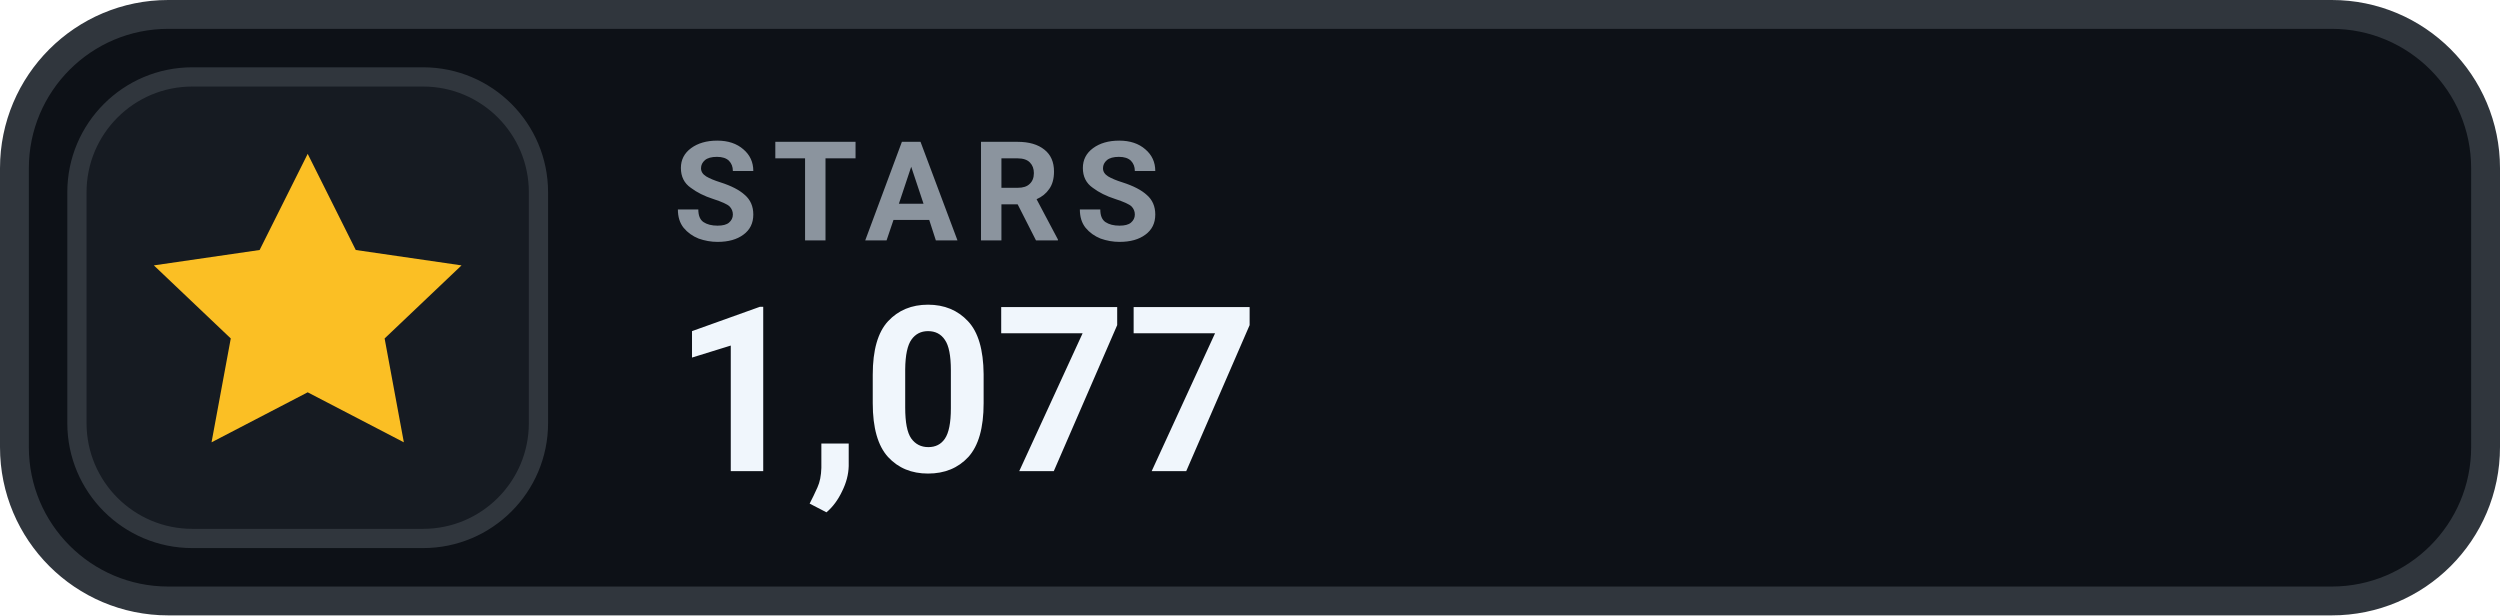
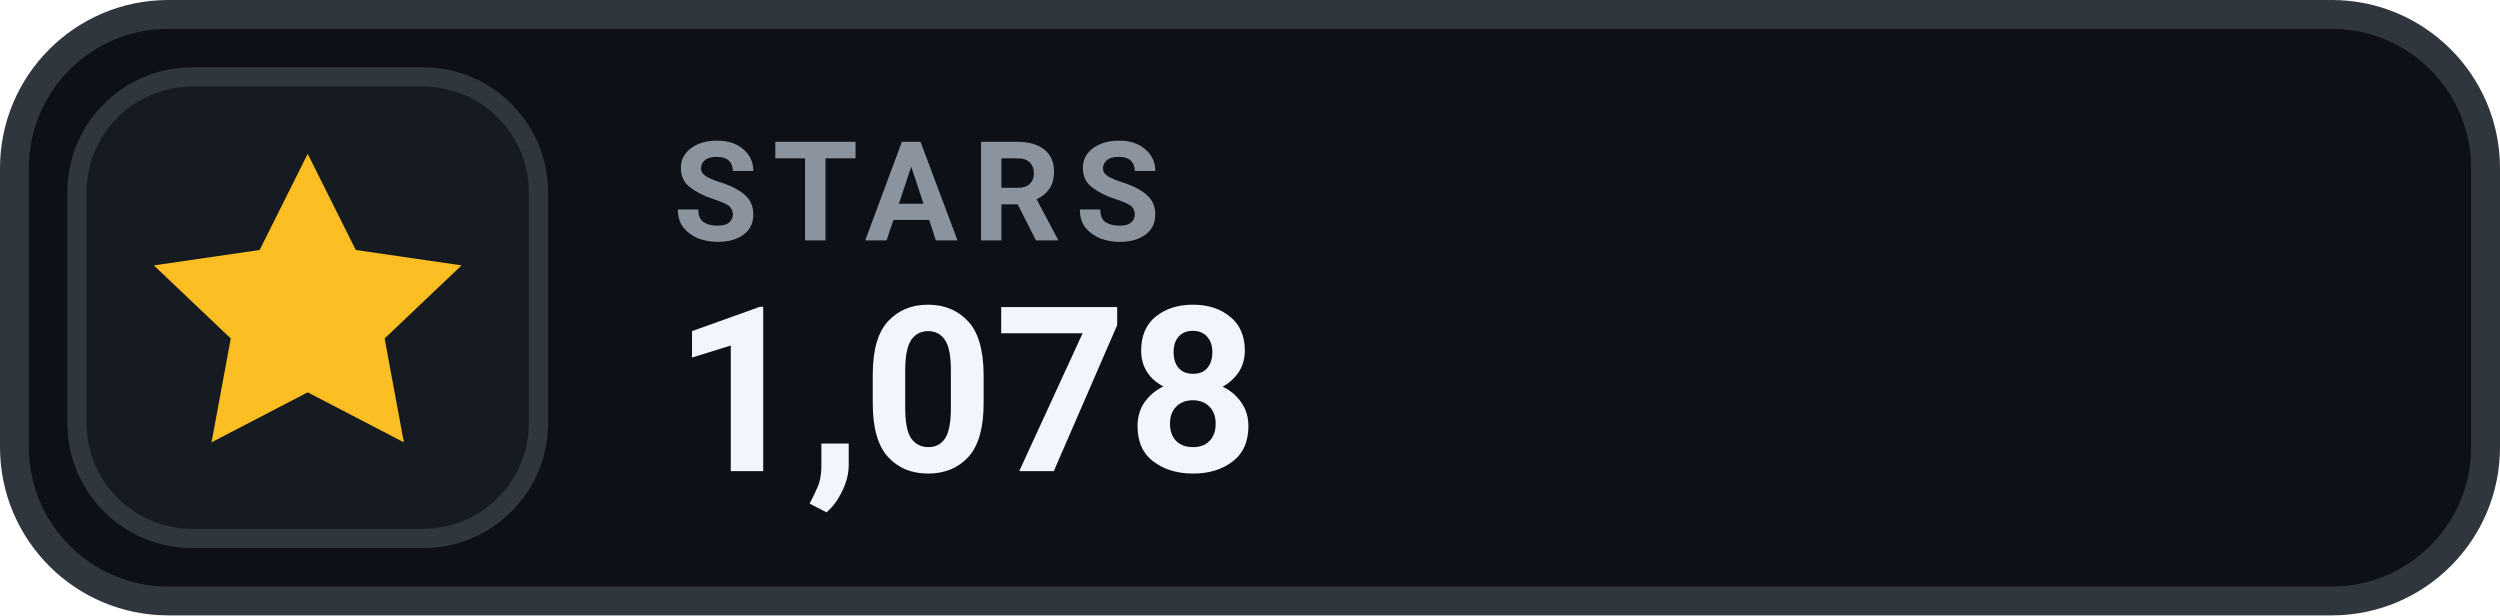
- <svg xmlns="http://www.w3.org/2000/svg" width="130" height="32" viewBox="0 0 130 32" role="img" aria-label="STARS 1,077">
+ <svg xmlns="http://www.w3.org/2000/svg" width="130" height="32" viewBox="0 0 130 32" role="img" aria-label="STARS 1,078">
  <rect x=".75" y=".75" width="128.5" height="30.5" rx="8" fill="#0D1117" stroke="#30363D" stroke-width="1.5" />
  <rect x="4" y="4" width="24" height="24" rx="6" fill="#161B22" stroke="#30363D" stroke-width="1" />
  <g transform="translate(16 16)" style="color:#FBBF24;">
    <path d="M0 -8 l2.5 5 5.5 .8 -4 3.8 1 5.4 -5 -2.6 -5 2.6 1 -5.4 -4 -3.8 5.5 -.8 Z" fill="currentColor" />
  </g>
  <text x="35" y="12.5" fill="#8B949E" font-family="-apple-system,BlinkMacSystemFont,'Segoe UI',Roboto,Helvetica,Arial,sans-serif" font-size="7.2" font-weight="700" letter-spacing=".75">STARS</text>
-   <text x="35" y="24.5" fill="#F0F6FC" font-family="-apple-system,BlinkMacSystemFont,'Segoe UI',Roboto,Helvetica,Arial,sans-serif" font-size="12" font-weight="700">1,077</text>
+   <text x="35" y="24.5" fill="#F0F6FC" font-family="-apple-system,BlinkMacSystemFont,'Segoe UI',Roboto,Helvetica,Arial,sans-serif" font-size="12" font-weight="700">1,078</text>
</svg>
